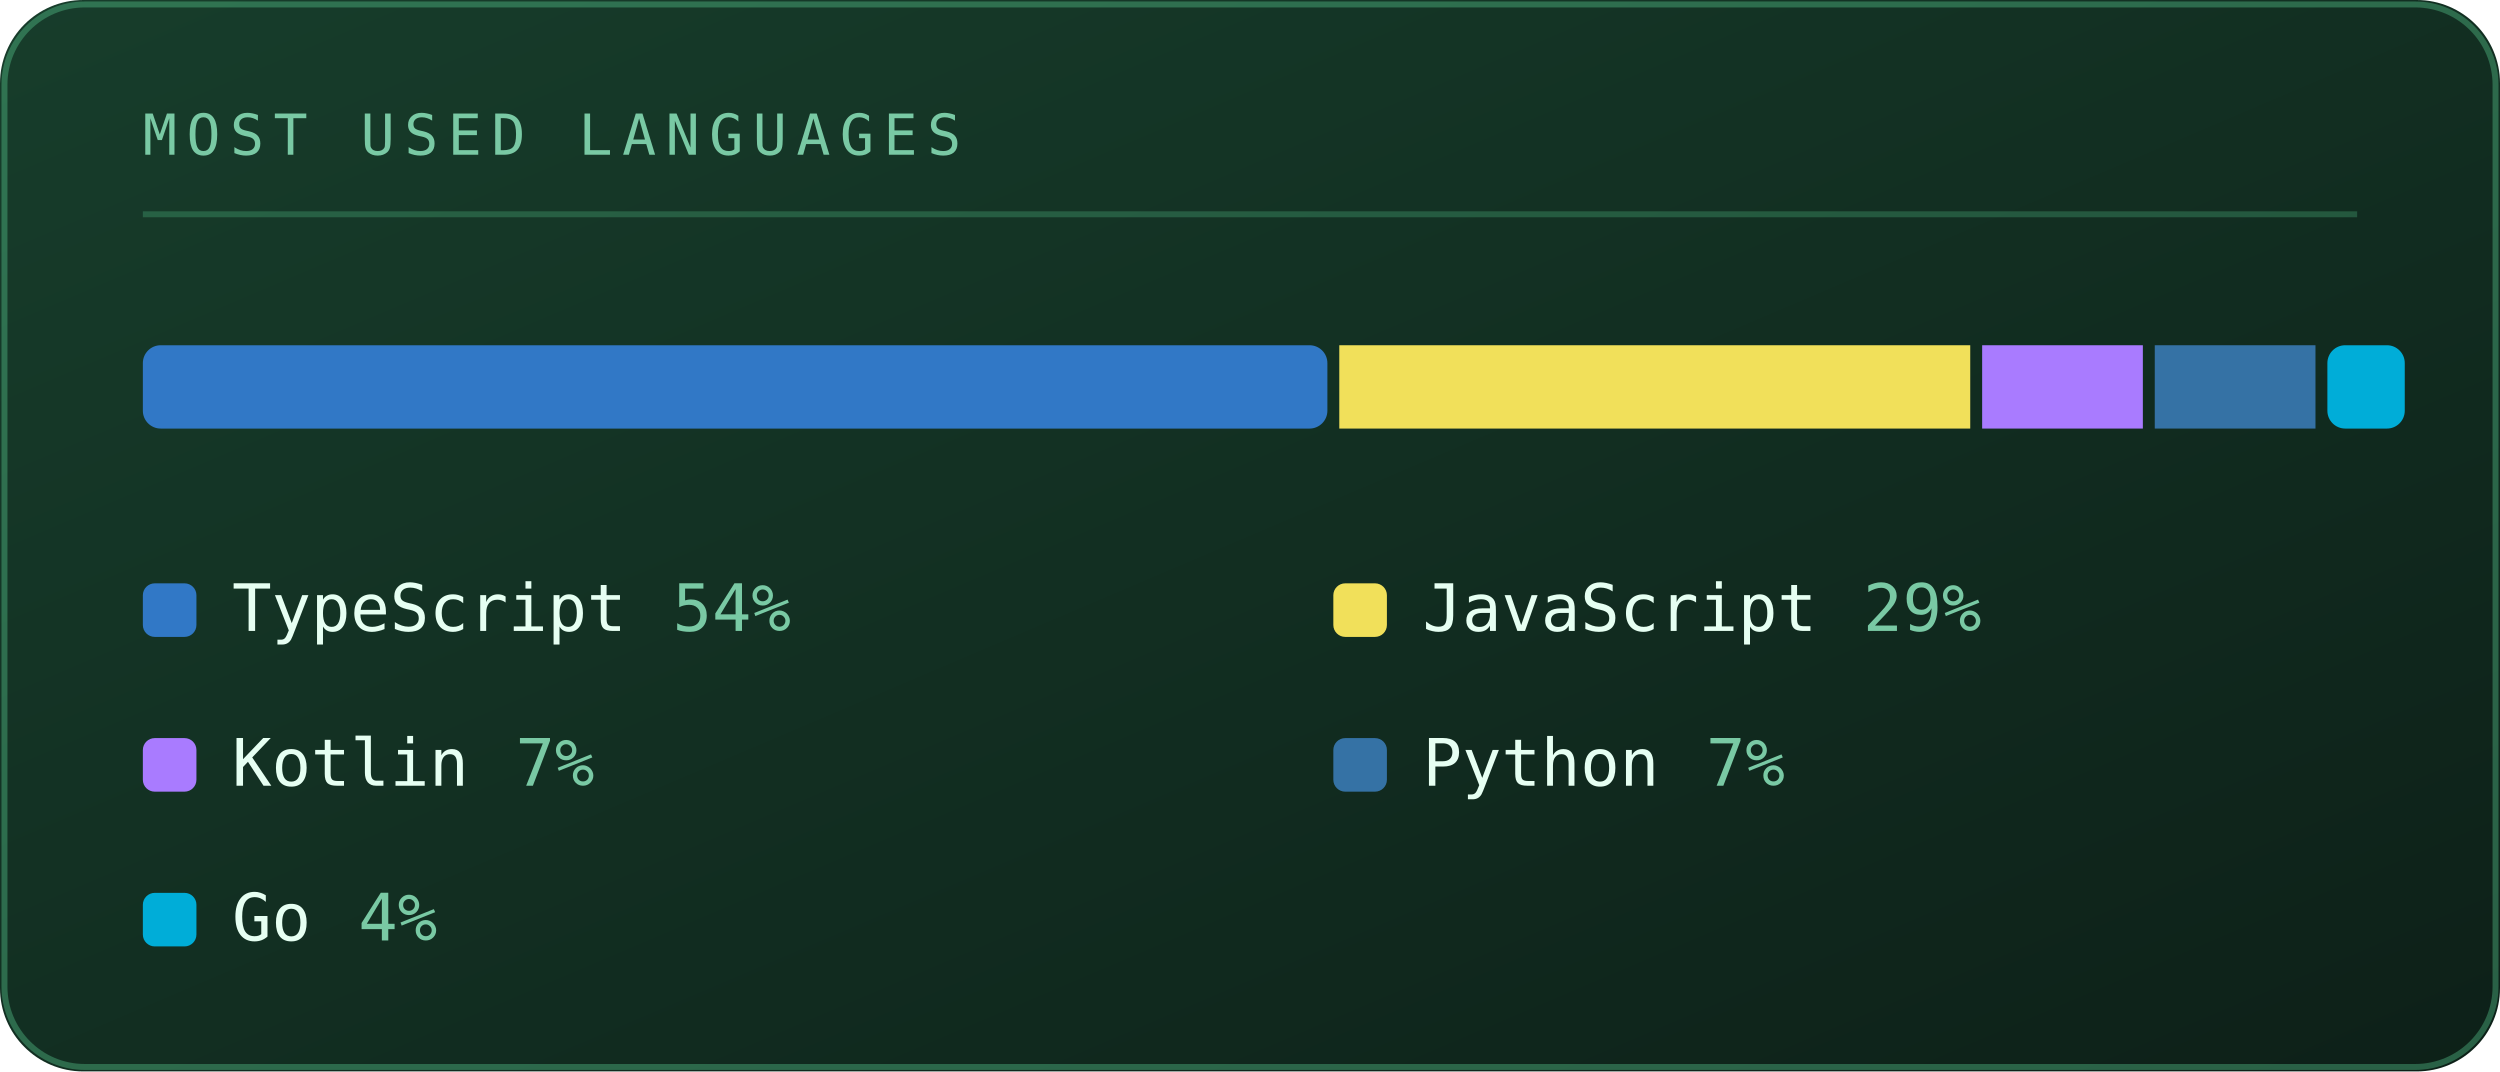
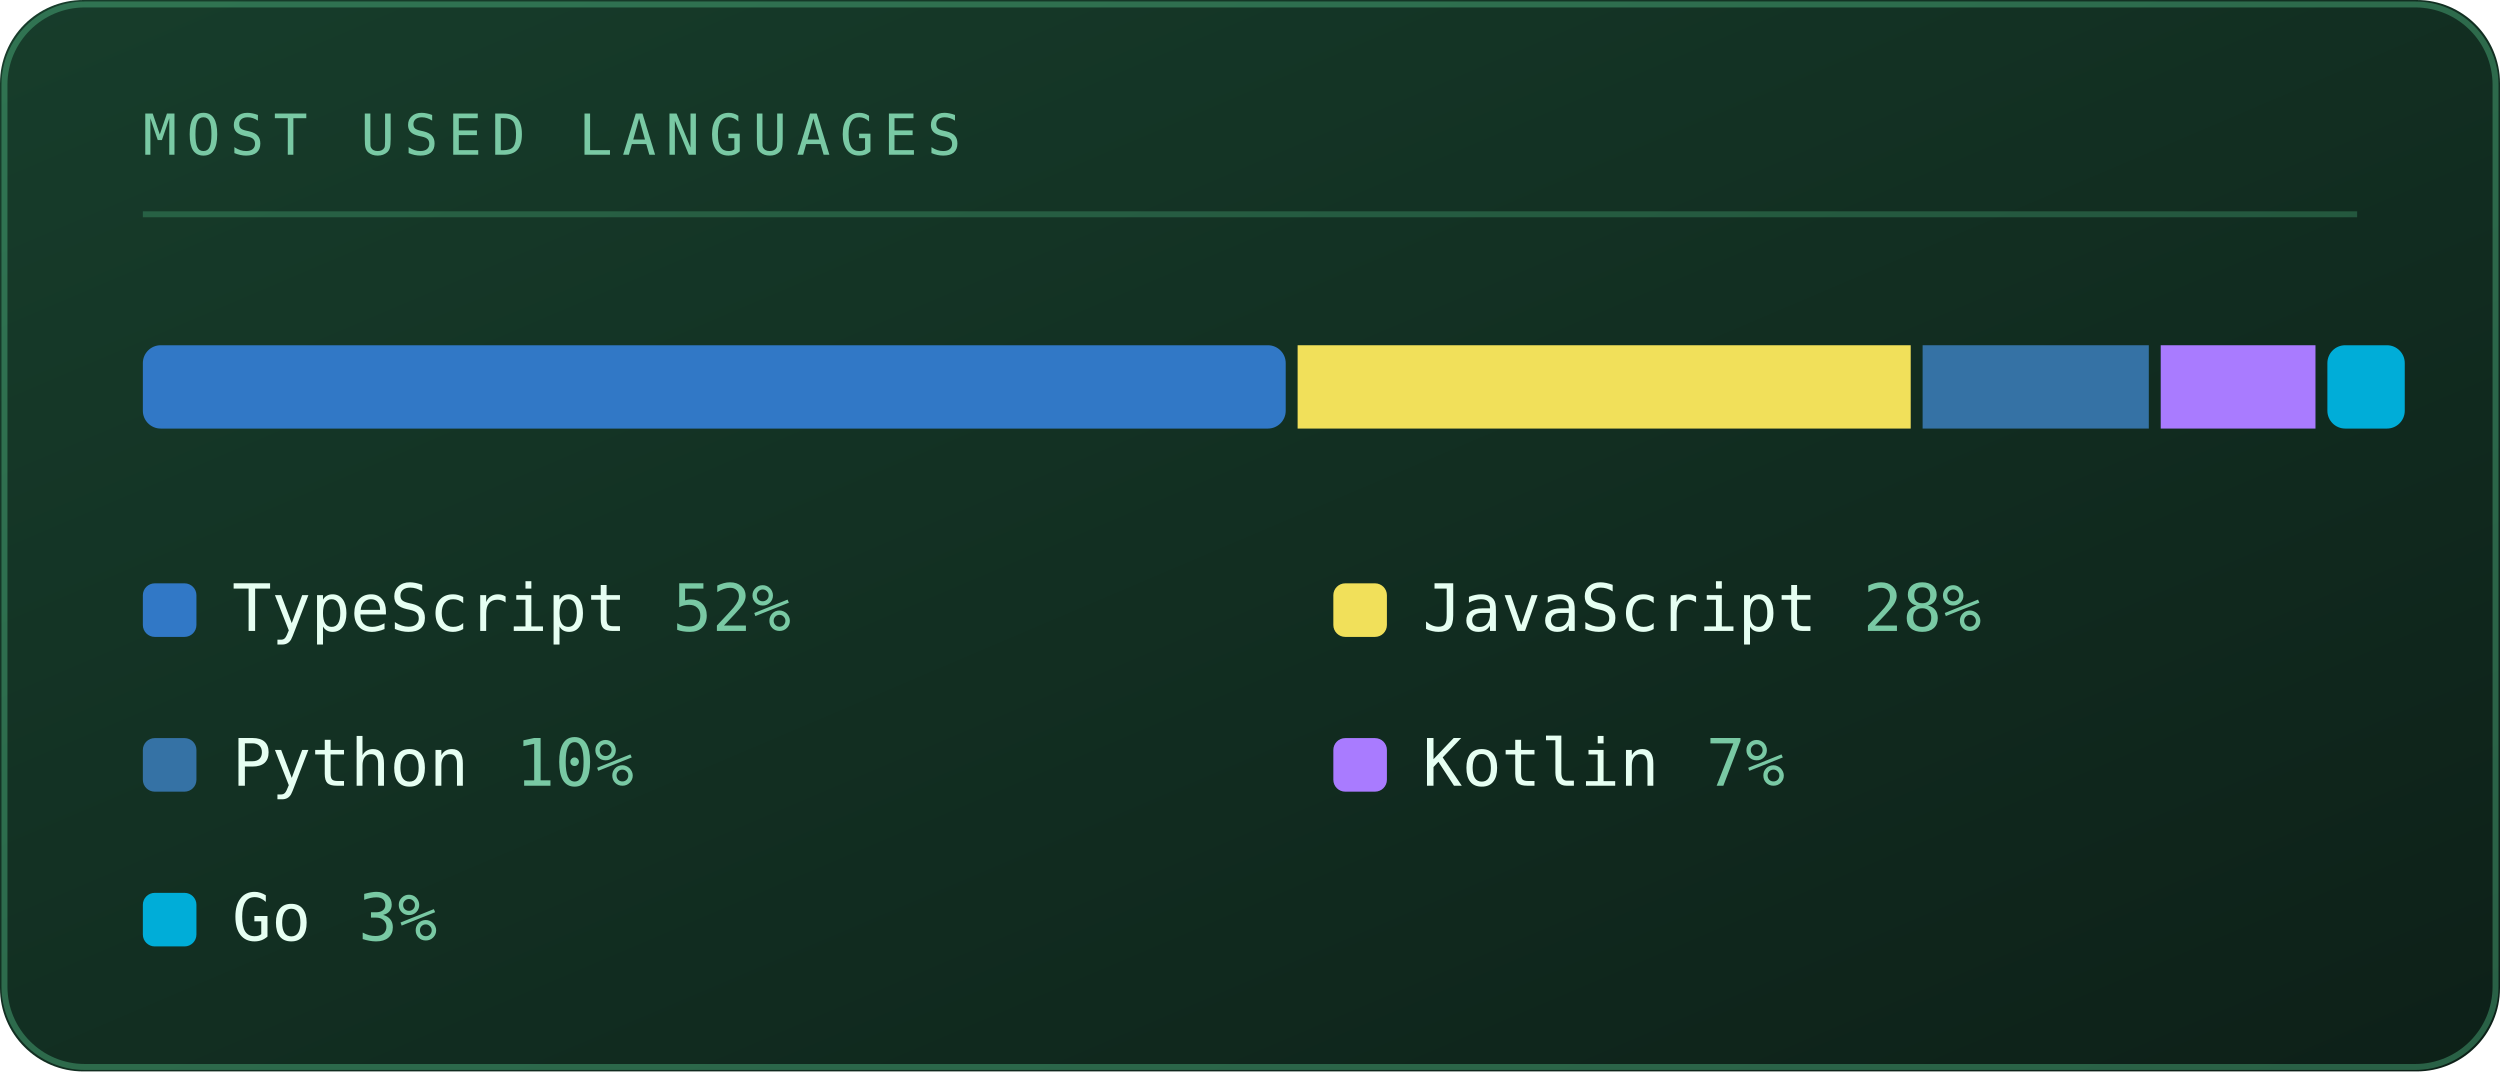
<svg xmlns="http://www.w3.org/2000/svg" viewBox="0 0 420 180" width="420" height="180" role="img" aria-labelledby="lngt lngd">
  <defs>
    <linearGradient id="lngbg" x1="0" y1="0" x2="1" y2="1">
      <stop offset="0" stop-color="#173d2b" />
      <stop offset="1" stop-color="#0d2018" />
    </linearGradient>
  </defs>
  <style>
    .mono{font-family:ui-monospace,SFMono-Regular,Menlo,Consolas,"DejaVu Sans Mono",monospace}
    .lbl{font-size:9.5px;letter-spacing:1.6px;fill:#79c9a4}
    .big{font-size:31px;font-weight:700;fill:#e6fff2}
    .med{font-size:15px;font-weight:700;fill:#e6fff2}
    .sm{font-size:11px;fill:#e6fff2}
    .dim{font-size:11px;fill:#79c9a4}
    
    .pulse{animation:pulse 3.4s ease-in-out infinite}
    @keyframes pulse{0%,100%{opacity:1}50%{opacity:.62}}
</style>
  <rect width="420" height="180" rx="14" fill="url(#lngbg)" />
  <rect x="0.75" y="0.75" width="418.5" height="178.5" rx="13.5" fill="none" stroke="#5fd99a" stroke-opacity="0.35" />
  <text class="mono lbl" x="24" y="26">MOST USED LANGUAGES</text>
  <line x1="24" y1="36" x2="396" y2="36" stroke="#5fd99a" stroke-opacity="0.25" />
-   <rect x="24" y="58" width="199" height="14" fill="#3178c6" rx="3" />
-   <rect x="225" y="58" width="106" height="14" fill="#f1e05a" rx="0" />
-   <rect x="333" y="58" width="27" height="14" fill="#a97bff" rx="0" />
-   <rect x="362" y="58" width="27" height="14" fill="#3572a5" rx="0" />
+   <rect x="24" y="58" width="192" height="14" fill="#3178c6" rx="3" />
+   <rect x="218" y="58" width="103" height="14" fill="#f1e05a" rx="0" />
+   <rect x="323" y="58" width="38" height="14" fill="#3572a5" rx="0" />
+   <rect x="363" y="58" width="26" height="14" fill="#a97bff" rx="0" />
  <rect x="391" y="58" width="13" height="14" fill="#00add8" rx="3" />
  <rect x="24" y="98" width="9" height="9" rx="2" fill="#3178c6" />
  <text class="mono sm" x="39" y="106">TypeScript</text>
-   <text class="mono dim" x="113" y="106">54%</text>
+   <text class="mono dim" x="113" y="106">52%</text>
  <rect x="224" y="98" width="9" height="9" rx="2" fill="#f1e05a" />
  <text class="mono sm" x="239" y="106">JavaScript</text>
-   <text class="mono dim" x="313" y="106">29%</text>
-   <rect x="24" y="124" width="9" height="9" rx="2" fill="#a97bff" />
-   <text class="mono sm" x="39" y="132">Kotlin</text>
-   <text class="mono dim" x="86.6" y="132">7%</text>
-   <rect x="224" y="124" width="9" height="9" rx="2" fill="#3572a5" />
-   <text class="mono sm" x="239" y="132">Python</text>
+   <text class="mono dim" x="313" y="106">28%</text>
+   <rect x="24" y="124" width="9" height="9" rx="2" fill="#3572a5" />
+   <text class="mono sm" x="39" y="132">Python</text>
+   <text class="mono dim" x="86.6" y="132">10%</text>
+   <rect x="224" y="124" width="9" height="9" rx="2" fill="#a97bff" />
+   <text class="mono sm" x="239" y="132">Kotlin</text>
  <text class="mono dim" x="286.6" y="132">7%</text>
  <rect x="24" y="150" width="9" height="9" rx="2" fill="#00add8" />
  <text class="mono sm" x="39" y="158">Go</text>
-   <text class="mono dim" x="60.2" y="158">4%</text>
+   <text class="mono dim" x="60.2" y="158">3%</text>
</svg>
